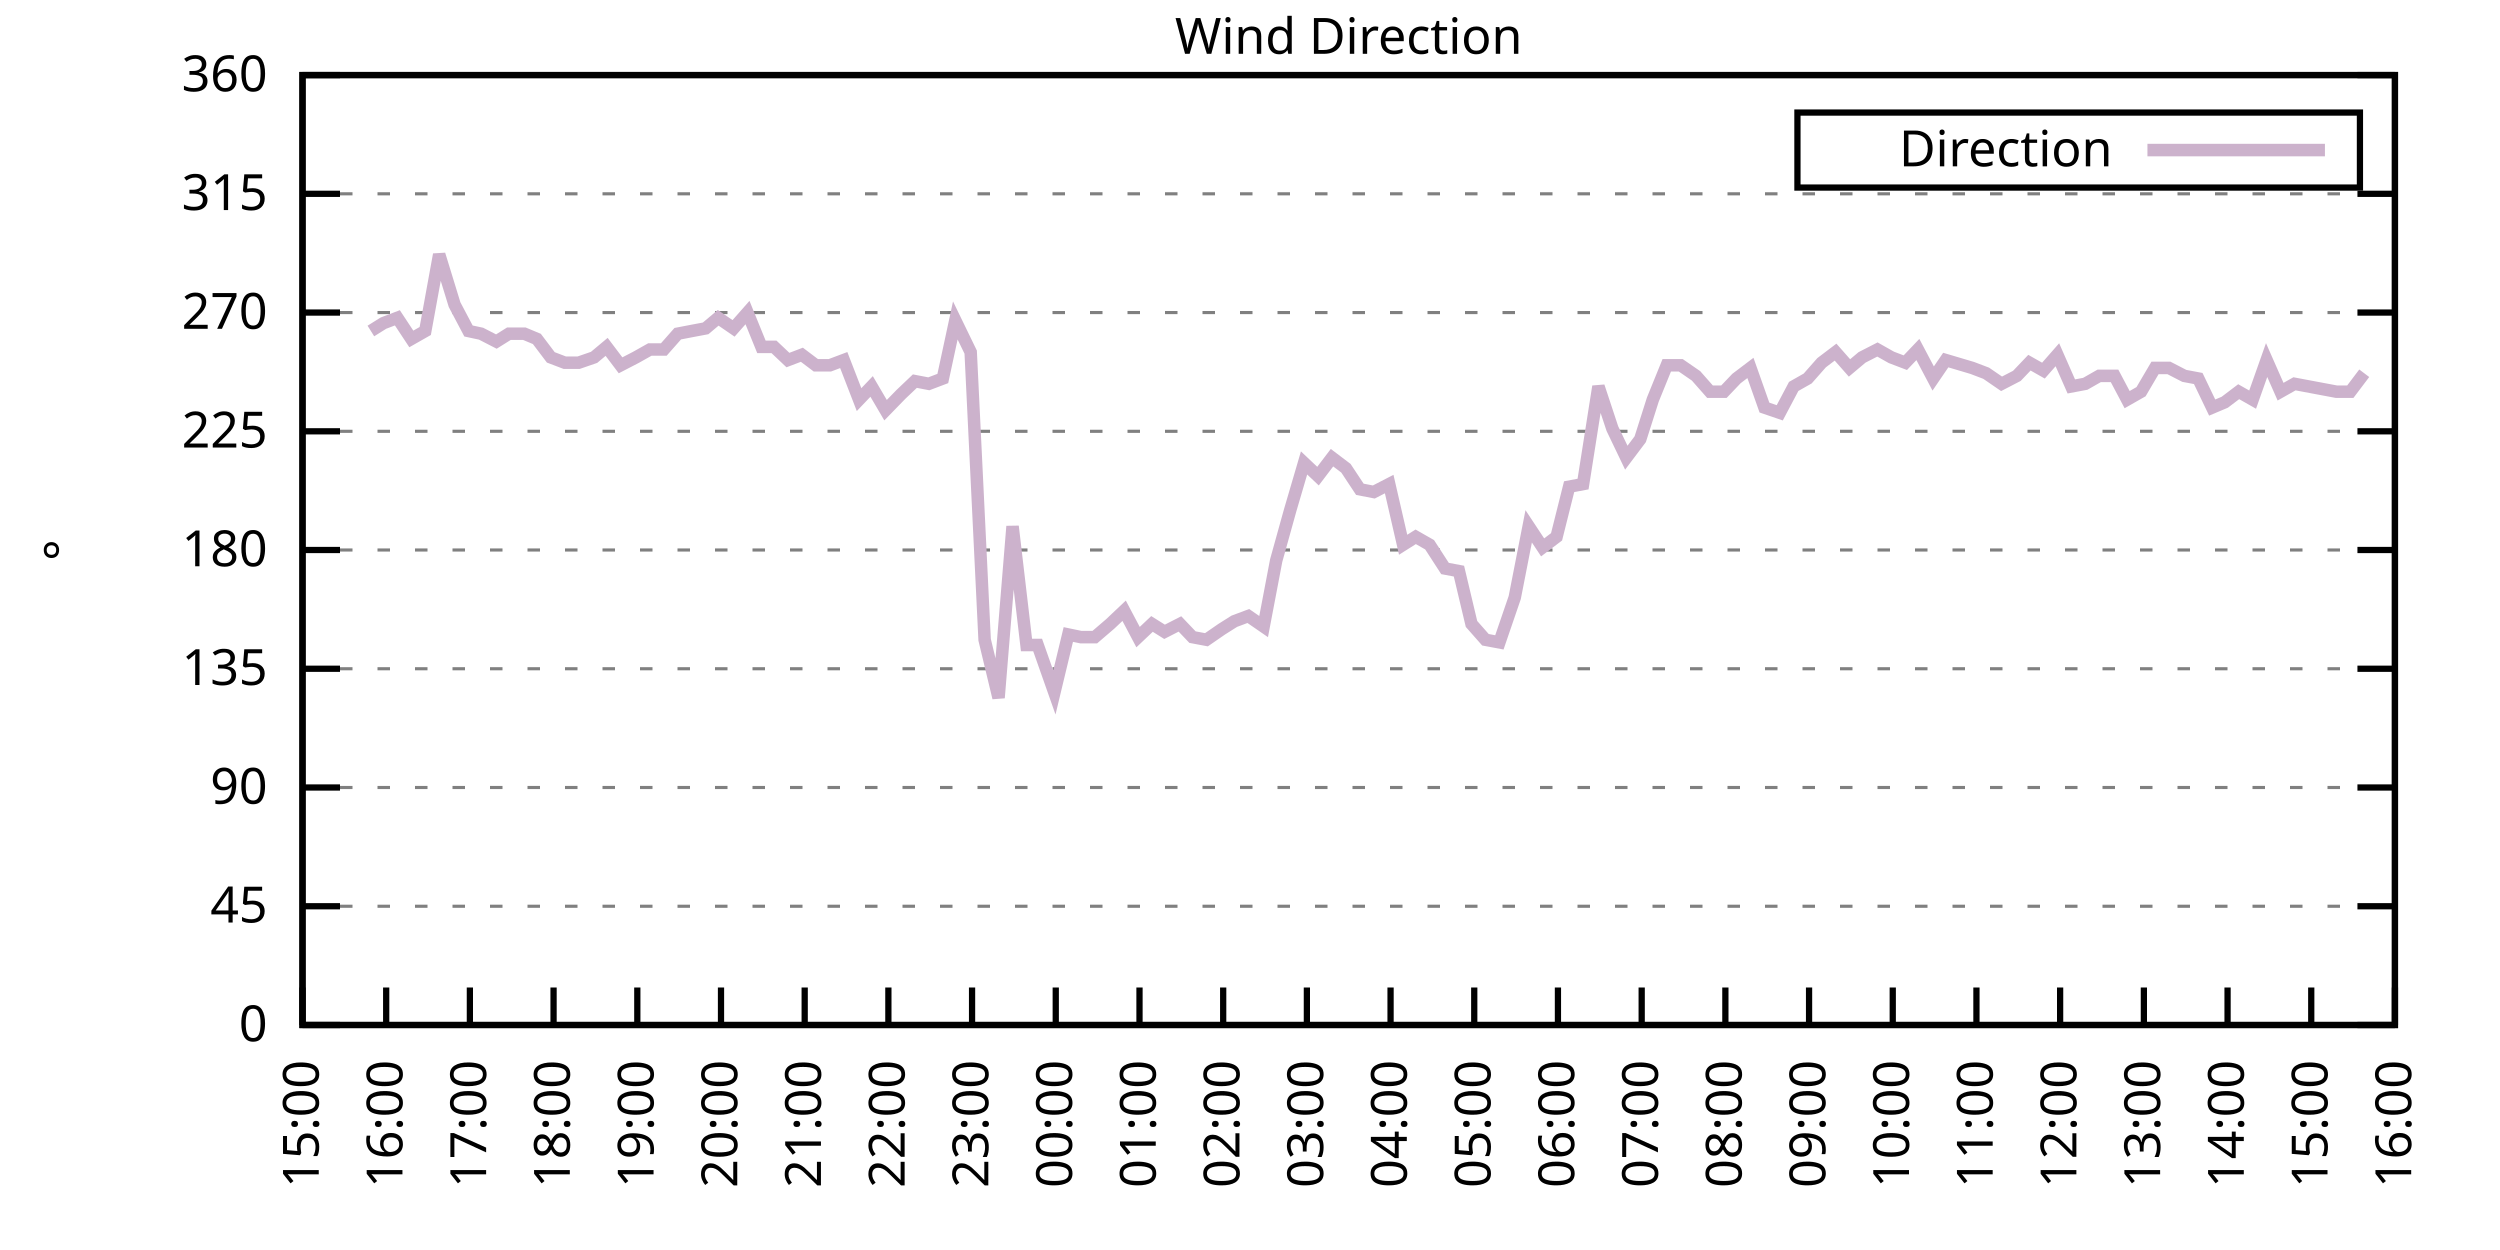
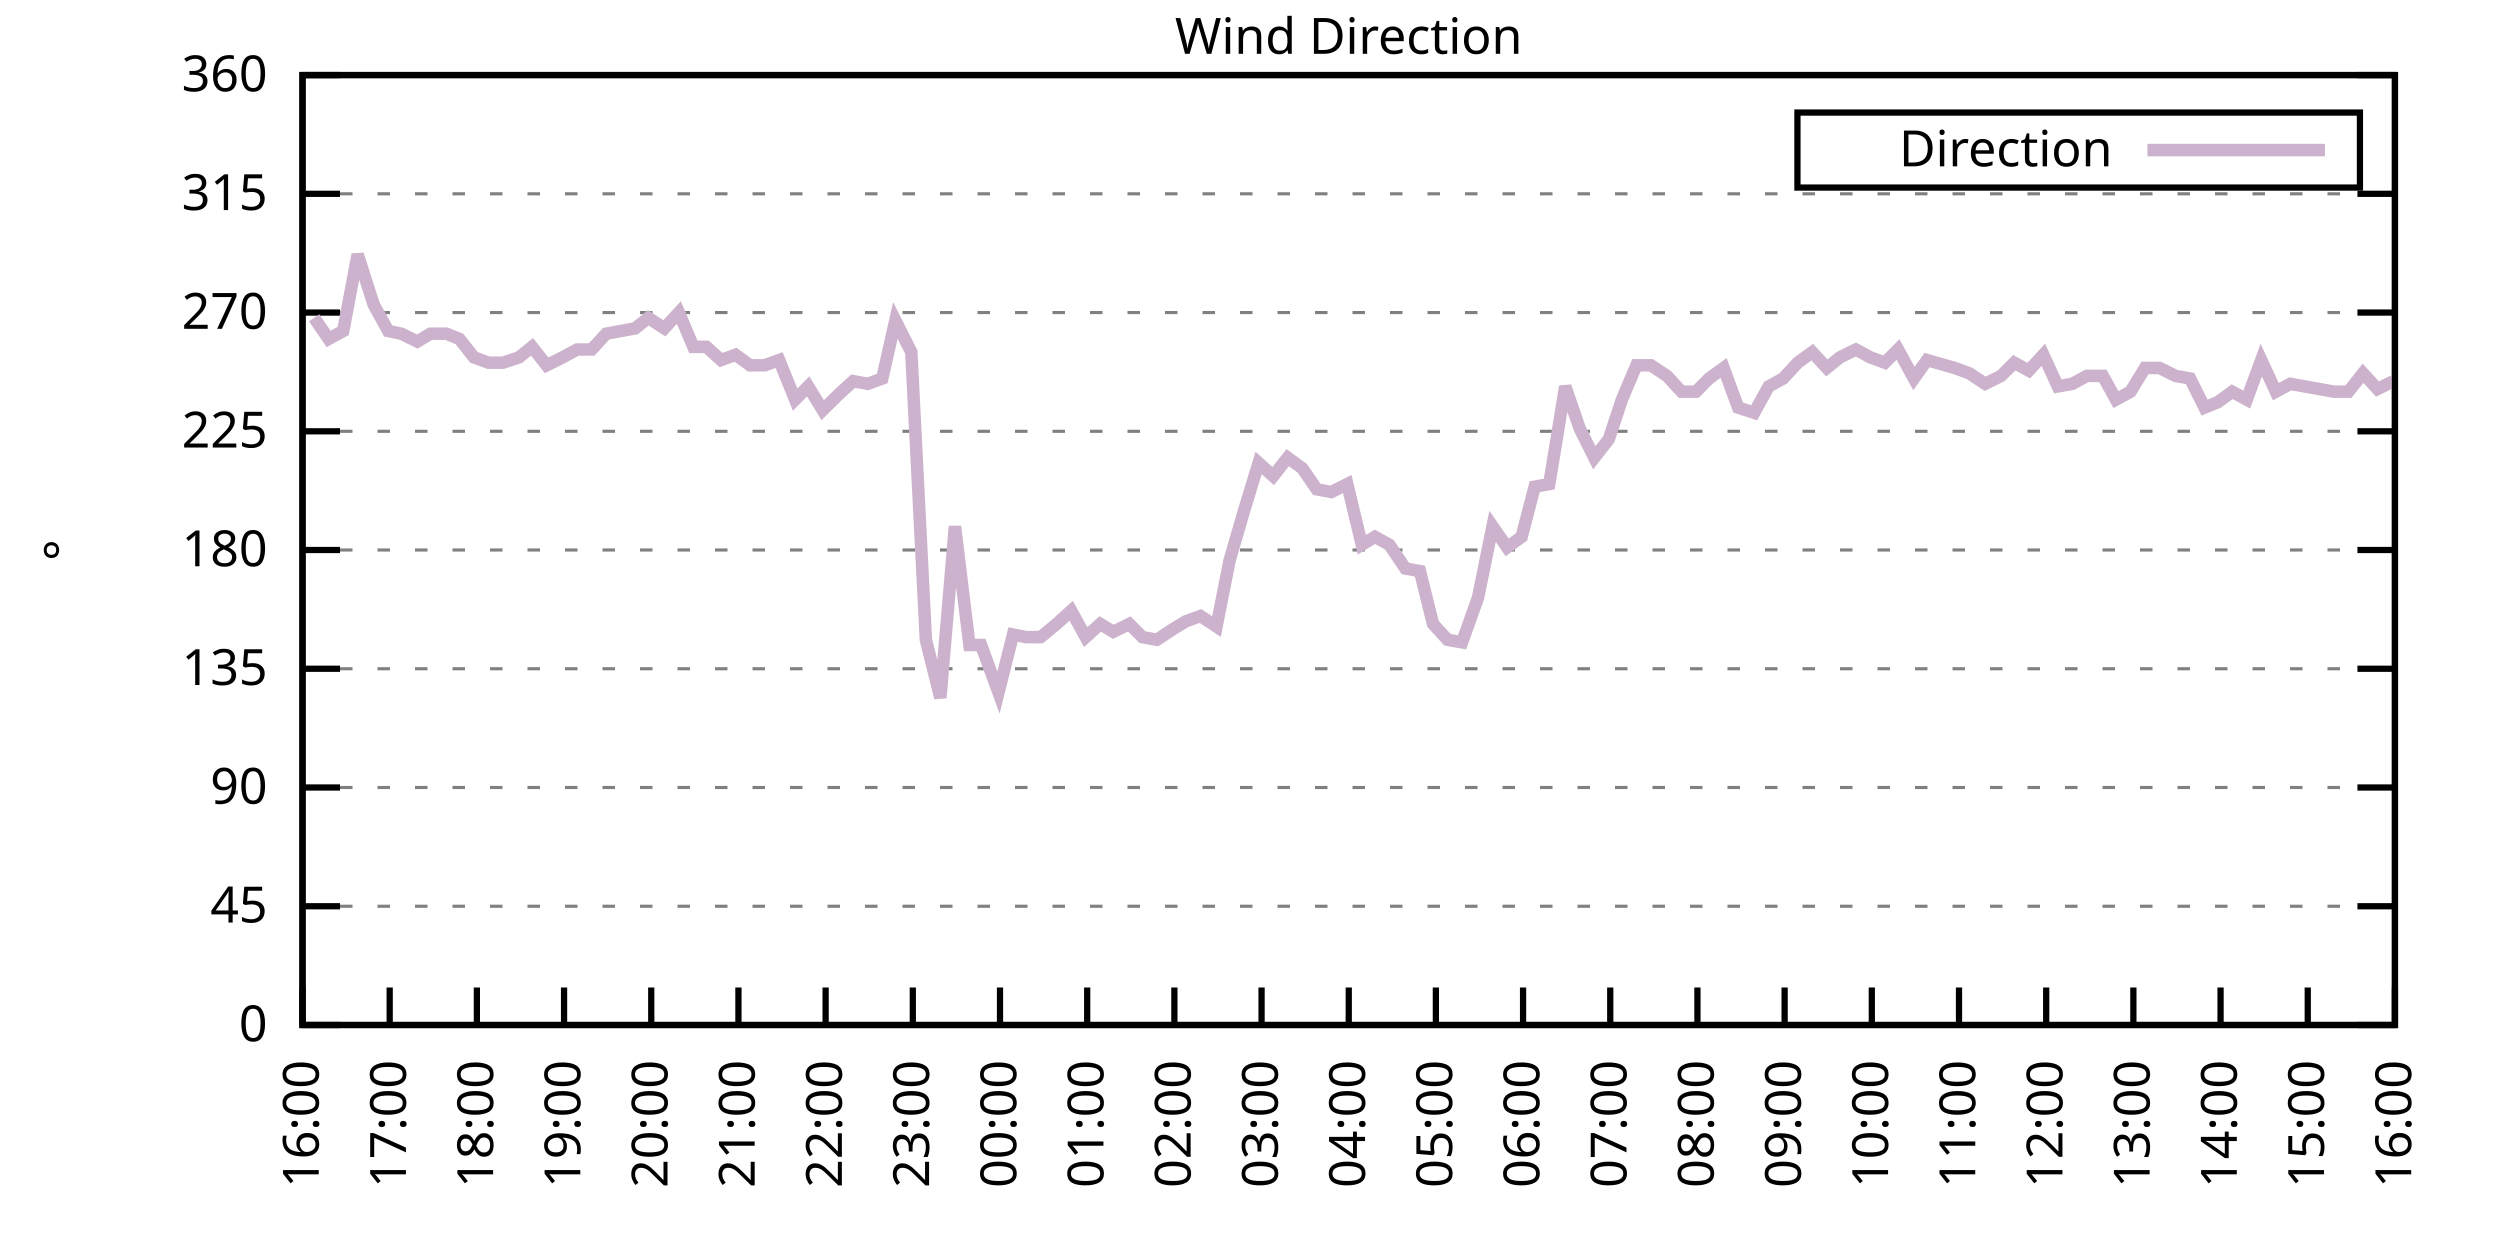
<svg xmlns="http://www.w3.org/2000/svg" xmlns:xlink="http://www.w3.org/1999/xlink" width="400" height="200" viewBox="0 0 400 200">
  <g id="gnuplot_canvas">
    <rect x="0" y="0" width="400" height="200" fill="none" />
    <defs>
      <circle id="gpDot" r="0.5" stroke-width="0.5" stroke="currentColor" />
      <path id="gpPt0" stroke-width="0.333" stroke="currentColor" d="M-1,0 h2 M0,-1 v2" />
      <path id="gpPt1" stroke-width="0.333" stroke="currentColor" d="M-1,-1 L1,1 M1,-1 L-1,1" />
      <path id="gpPt2" stroke-width="0.333" stroke="currentColor" d="M-1,0 L1,0 M0,-1 L0,1 M-1,-1 L1,1 M-1,1 L1,-1" />
      <rect id="gpPt3" stroke-width="0.333" stroke="currentColor" x="-1" y="-1" width="2" height="2" />
      <rect id="gpPt4" stroke-width="0.333" stroke="currentColor" fill="currentColor" x="-1" y="-1" width="2" height="2" />
      <circle id="gpPt5" stroke-width="0.333" stroke="currentColor" cx="0" cy="0" r="1" />
      <use xlink:href="#gpPt5" id="gpPt6" fill="currentColor" stroke="none" />
      <path id="gpPt7" stroke-width="0.333" stroke="currentColor" d="M0,-1.33 L-1.33,0.67 L1.33,0.67 z" />
      <use xlink:href="#gpPt7" id="gpPt8" fill="currentColor" stroke="none" />
      <use xlink:href="#gpPt7" id="gpPt9" stroke="currentColor" transform="rotate(180)" />
      <use xlink:href="#gpPt9" id="gpPt10" fill="currentColor" stroke="none" />
      <use xlink:href="#gpPt3" id="gpPt11" stroke="currentColor" transform="rotate(45)" />
      <use xlink:href="#gpPt11" id="gpPt12" fill="currentColor" stroke="none" />
      <path id="gpPt13" stroke-width="0.333" stroke="currentColor" d="M0,1.330 L1.265,0.411 L0.782,-1.067 L-0.782,-1.076 L-1.265,0.411 z" />
      <use xlink:href="#gpPt13" id="gpPt14" fill="currentColor" stroke="none" />
      <filter id="textbox" filterUnits="objectBoundingBox" x="0" y="0" height="1" width="1">
        <feFlood flood-color="white" flood-opacity="1" result="bgnd" />
        <feComposite in="SourceGraphic" in2="bgnd" operator="atop" />
      </filter>
      <filter id="greybox" filterUnits="objectBoundingBox" x="0" y="0" height="1" width="1">
        <feFlood flood-color="lightgrey" flood-opacity="1" result="grey" />
        <feComposite in="SourceGraphic" in2="grey" operator="atop" />
      </filter>
    </defs>
    <g fill="none" color="white" stroke="currentColor" stroke-width="1.00" stroke-linecap="butt" stroke-linejoin="miter">
</g>
    <g fill="none" color="black" stroke="currentColor" stroke-width="1.00" stroke-linecap="butt" stroke-linejoin="miter">
      <g stroke="none" shape-rendering="crispEdges">
        <polygon fill="rgb(255, 255, 255)" points="48.40,164.00 383.18,164.00 383.18,12.02 48.40,12.02 " />
      </g>
    </g>
    <g fill="none" color="black" stroke="currentColor" stroke-width="1.00" stroke-linecap="butt" stroke-linejoin="miter">
</g>
    <g fill="none" color="black" stroke="black" stroke-width="0.50" stroke-linecap="butt" stroke-linejoin="miter">
</g>
    <g fill="none" color="gray" stroke="currentColor" stroke-width="0.50" stroke-linecap="butt" stroke-linejoin="miter">
      <path stroke="gray" stroke-dasharray="2,4" class="gridline" d="M48.40,164.00 L383.19,164.00  " />
    </g>
    <g fill="none" color="gray" stroke="gray" stroke-width="1.00" stroke-linecap="butt" stroke-linejoin="miter">
</g>
    <g fill="none" color="black" stroke="currentColor" stroke-width="1.00" stroke-linecap="butt" stroke-linejoin="miter">
      <path stroke="black" d="M48.40,164.00 L54.40,164.00 M383.19,164.00 L377.19,164.00  " />
      <g transform="translate(42.80,166.60)" stroke="none" fill="black" font-family="Sans" font-size="8.00" text-anchor="end">
        <text>
          <tspan font-family="Sans"> 0</tspan>
        </text>
      </g>
    </g>
    <g fill="none" color="black" stroke="currentColor" stroke-width="1.00" stroke-linecap="butt" stroke-linejoin="miter">
</g>
    <g fill="none" color="black" stroke="black" stroke-width="0.50" stroke-linecap="butt" stroke-linejoin="miter">
</g>
    <g fill="none" color="gray" stroke="currentColor" stroke-width="0.50" stroke-linecap="butt" stroke-linejoin="miter">
      <path stroke="gray" stroke-dasharray="2,4" class="gridline" d="M48.40,145.00 L383.19,145.00  " />
    </g>
    <g fill="none" color="gray" stroke="gray" stroke-width="1.00" stroke-linecap="butt" stroke-linejoin="miter">
</g>
    <g fill="none" color="black" stroke="currentColor" stroke-width="1.00" stroke-linecap="butt" stroke-linejoin="miter">
      <path stroke="black" d="M48.40,145.00 L54.40,145.00 M383.19,145.00 L377.19,145.00  " />
      <g transform="translate(42.80,147.60)" stroke="none" fill="black" font-family="Sans" font-size="8.00" text-anchor="end">
        <text>
          <tspan font-family="Sans"> 45</tspan>
        </text>
      </g>
    </g>
    <g fill="none" color="black" stroke="currentColor" stroke-width="1.00" stroke-linecap="butt" stroke-linejoin="miter">
</g>
    <g fill="none" color="black" stroke="black" stroke-width="0.50" stroke-linecap="butt" stroke-linejoin="miter">
</g>
    <g fill="none" color="gray" stroke="currentColor" stroke-width="0.50" stroke-linecap="butt" stroke-linejoin="miter">
      <path stroke="gray" stroke-dasharray="2,4" class="gridline" d="M48.40,126.00 L383.19,126.00  " />
    </g>
    <g fill="none" color="gray" stroke="gray" stroke-width="1.00" stroke-linecap="butt" stroke-linejoin="miter">
</g>
    <g fill="none" color="black" stroke="currentColor" stroke-width="1.00" stroke-linecap="butt" stroke-linejoin="miter">
      <path stroke="black" d="M48.40,126.00 L54.40,126.00 M383.19,126.00 L377.19,126.00  " />
      <g transform="translate(42.80,128.60)" stroke="none" fill="black" font-family="Sans" font-size="8.00" text-anchor="end">
        <text>
          <tspan font-family="Sans"> 90</tspan>
        </text>
      </g>
    </g>
    <g fill="none" color="black" stroke="currentColor" stroke-width="1.00" stroke-linecap="butt" stroke-linejoin="miter">
</g>
    <g fill="none" color="black" stroke="black" stroke-width="0.50" stroke-linecap="butt" stroke-linejoin="miter">
</g>
    <g fill="none" color="gray" stroke="currentColor" stroke-width="0.50" stroke-linecap="butt" stroke-linejoin="miter">
      <path stroke="gray" stroke-dasharray="2,4" class="gridline" d="M48.40,107.00 L383.19,107.00  " />
    </g>
    <g fill="none" color="gray" stroke="gray" stroke-width="1.00" stroke-linecap="butt" stroke-linejoin="miter">
</g>
    <g fill="none" color="black" stroke="currentColor" stroke-width="1.00" stroke-linecap="butt" stroke-linejoin="miter">
      <path stroke="black" d="M48.40,107.00 L54.40,107.00 M383.19,107.00 L377.19,107.00  " />
      <g transform="translate(42.80,109.60)" stroke="none" fill="black" font-family="Sans" font-size="8.00" text-anchor="end">
        <text>
          <tspan font-family="Sans"> 135</tspan>
        </text>
      </g>
    </g>
    <g fill="none" color="black" stroke="currentColor" stroke-width="1.00" stroke-linecap="butt" stroke-linejoin="miter">
</g>
    <g fill="none" color="black" stroke="black" stroke-width="0.50" stroke-linecap="butt" stroke-linejoin="miter">
</g>
    <g fill="none" color="gray" stroke="currentColor" stroke-width="0.50" stroke-linecap="butt" stroke-linejoin="miter">
      <path stroke="gray" stroke-dasharray="2,4" class="gridline" d="M48.40,88.00 L383.19,88.00  " />
    </g>
    <g fill="none" color="gray" stroke="gray" stroke-width="1.00" stroke-linecap="butt" stroke-linejoin="miter">
</g>
    <g fill="none" color="black" stroke="currentColor" stroke-width="1.00" stroke-linecap="butt" stroke-linejoin="miter">
      <path stroke="black" d="M48.40,88.00 L54.40,88.00 M383.19,88.00 L377.19,88.00  " />
      <g transform="translate(42.80,90.60)" stroke="none" fill="black" font-family="Sans" font-size="8.00" text-anchor="end">
        <text>
          <tspan font-family="Sans"> 180</tspan>
        </text>
      </g>
    </g>
    <g fill="none" color="black" stroke="currentColor" stroke-width="1.00" stroke-linecap="butt" stroke-linejoin="miter">
</g>
    <g fill="none" color="black" stroke="black" stroke-width="0.50" stroke-linecap="butt" stroke-linejoin="miter">
</g>
    <g fill="none" color="gray" stroke="currentColor" stroke-width="0.50" stroke-linecap="butt" stroke-linejoin="miter">
      <path stroke="gray" stroke-dasharray="2,4" class="gridline" d="M48.40,69.01 L383.19,69.01  " />
    </g>
    <g fill="none" color="gray" stroke="gray" stroke-width="1.00" stroke-linecap="butt" stroke-linejoin="miter">
</g>
    <g fill="none" color="black" stroke="currentColor" stroke-width="1.00" stroke-linecap="butt" stroke-linejoin="miter">
      <path stroke="black" d="M48.40,69.01 L54.40,69.01 M383.19,69.01 L377.19,69.01  " />
      <g transform="translate(42.80,71.61)" stroke="none" fill="black" font-family="Sans" font-size="8.00" text-anchor="end">
        <text>
          <tspan font-family="Sans"> 225</tspan>
        </text>
      </g>
    </g>
    <g fill="none" color="black" stroke="currentColor" stroke-width="1.00" stroke-linecap="butt" stroke-linejoin="miter">
</g>
    <g fill="none" color="black" stroke="black" stroke-width="0.50" stroke-linecap="butt" stroke-linejoin="miter">
</g>
    <g fill="none" color="gray" stroke="currentColor" stroke-width="0.50" stroke-linecap="butt" stroke-linejoin="miter">
      <path stroke="gray" stroke-dasharray="2,4" class="gridline" d="M48.40,50.01 L383.19,50.01  " />
    </g>
    <g fill="none" color="gray" stroke="gray" stroke-width="1.00" stroke-linecap="butt" stroke-linejoin="miter">
</g>
    <g fill="none" color="black" stroke="currentColor" stroke-width="1.00" stroke-linecap="butt" stroke-linejoin="miter">
      <path stroke="black" d="M48.40,50.01 L54.40,50.01 M383.19,50.01 L377.19,50.01  " />
      <g transform="translate(42.80,52.61)" stroke="none" fill="black" font-family="Sans" font-size="8.00" text-anchor="end">
        <text>
          <tspan font-family="Sans"> 270</tspan>
        </text>
      </g>
    </g>
    <g fill="none" color="black" stroke="currentColor" stroke-width="1.00" stroke-linecap="butt" stroke-linejoin="miter">
</g>
    <g fill="none" color="black" stroke="black" stroke-width="0.50" stroke-linecap="butt" stroke-linejoin="miter">
</g>
    <g fill="none" color="gray" stroke="currentColor" stroke-width="0.50" stroke-linecap="butt" stroke-linejoin="miter">
      <path stroke="gray" stroke-dasharray="2,4" class="gridline" d="M48.40,31.01 L383.19,31.01  " />
    </g>
    <g fill="none" color="gray" stroke="gray" stroke-width="1.00" stroke-linecap="butt" stroke-linejoin="miter">
</g>
    <g fill="none" color="black" stroke="currentColor" stroke-width="1.00" stroke-linecap="butt" stroke-linejoin="miter">
      <path stroke="black" d="M48.40,31.01 L54.40,31.01 M383.19,31.01 L377.19,31.01  " />
      <g transform="translate(42.80,33.61)" stroke="none" fill="black" font-family="Sans" font-size="8.00" text-anchor="end">
        <text>
          <tspan font-family="Sans"> 315</tspan>
        </text>
      </g>
    </g>
    <g fill="none" color="black" stroke="currentColor" stroke-width="1.00" stroke-linecap="butt" stroke-linejoin="miter">
</g>
    <g fill="none" color="black" stroke="black" stroke-width="0.50" stroke-linecap="butt" stroke-linejoin="miter">
</g>
    <g fill="none" color="gray" stroke="currentColor" stroke-width="0.50" stroke-linecap="butt" stroke-linejoin="miter">
      <path stroke="gray" stroke-dasharray="2,4" class="gridline" d="M48.40,12.01 L383.19,12.01  " />
    </g>
    <g fill="none" color="gray" stroke="gray" stroke-width="1.00" stroke-linecap="butt" stroke-linejoin="miter">
</g>
    <g fill="none" color="black" stroke="currentColor" stroke-width="1.00" stroke-linecap="butt" stroke-linejoin="miter">
      <path stroke="black" d="M48.40,12.01 L54.40,12.01 M383.19,12.01 L377.19,12.01  " />
      <g transform="translate(42.80,14.61)" stroke="none" fill="black" font-family="Sans" font-size="8.00" text-anchor="end">
        <text>
          <tspan font-family="Sans"> 360</tspan>
        </text>
      </g>
    </g>
    <g fill="none" color="black" stroke="currentColor" stroke-width="1.00" stroke-linecap="butt" stroke-linejoin="miter">
      <path stroke="black" d="M48.40,164.00 L48.40,158.00  " />
      <g transform="translate(51.00,169.60) rotate(270.00)" stroke="none" fill="black" font-family="Sans" font-size="8.00" text-anchor="end">
        <text>
-           <tspan font-family="Sans">15:00</tspan>
-         </text>
-       </g>
-     </g>
-     <g fill="none" color="black" stroke="currentColor" stroke-width="1.00" stroke-linecap="butt" stroke-linejoin="miter">
-       <path stroke="black" d="M61.79,164.00 L61.79,158.00  " />
-       <g transform="translate(64.39,169.60) rotate(270.00)" stroke="none" fill="black" font-family="Sans" font-size="8.00" text-anchor="end">
-         <text>
          <tspan font-family="Sans">16:00</tspan>
        </text>
      </g>
    </g>
    <g fill="none" color="black" stroke="currentColor" stroke-width="1.00" stroke-linecap="butt" stroke-linejoin="miter">
-       <path stroke="black" d="M75.18,164.00 L75.18,158.00  " />
-       <g transform="translate(77.78,169.60) rotate(270.00)" stroke="none" fill="black" font-family="Sans" font-size="8.00" text-anchor="end">
+       <path stroke="black" d="M62.35,164.00 L62.35,158.00  " />
+       <g transform="translate(64.95,169.60) rotate(270.00)" stroke="none" fill="black" font-family="Sans" font-size="8.00" text-anchor="end">
        <text>
          <tspan font-family="Sans">17:00</tspan>
        </text>
      </g>
    </g>
    <g fill="none" color="black" stroke="currentColor" stroke-width="1.00" stroke-linecap="butt" stroke-linejoin="miter">
-       <path stroke="black" d="M88.57,164.00 L88.57,158.00  " />
-       <g transform="translate(91.17,169.60) rotate(270.00)" stroke="none" fill="black" font-family="Sans" font-size="8.00" text-anchor="end">
+       <path stroke="black" d="M76.30,164.00 L76.30,158.00  " />
+       <g transform="translate(78.90,169.60) rotate(270.00)" stroke="none" fill="black" font-family="Sans" font-size="8.00" text-anchor="end">
        <text>
          <tspan font-family="Sans">18:00</tspan>
        </text>
      </g>
    </g>
    <g fill="none" color="black" stroke="currentColor" stroke-width="1.00" stroke-linecap="butt" stroke-linejoin="miter">
-       <path stroke="black" d="M101.97,164.00 L101.97,158.00  " />
-       <g transform="translate(104.57,169.60) rotate(270.00)" stroke="none" fill="black" font-family="Sans" font-size="8.00" text-anchor="end">
+       <path stroke="black" d="M90.25,164.00 L90.25,158.00  " />
+       <g transform="translate(92.85,169.60) rotate(270.00)" stroke="none" fill="black" font-family="Sans" font-size="8.00" text-anchor="end">
        <text>
          <tspan font-family="Sans">19:00</tspan>
        </text>
      </g>
    </g>
    <g fill="none" color="black" stroke="currentColor" stroke-width="1.00" stroke-linecap="butt" stroke-linejoin="miter">
-       <path stroke="black" d="M115.36,164.00 L115.36,158.00  " />
-       <g transform="translate(117.96,169.60) rotate(270.00)" stroke="none" fill="black" font-family="Sans" font-size="8.00" text-anchor="end">
+       <path stroke="black" d="M104.20,164.00 L104.20,158.00  " />
+       <g transform="translate(106.80,169.60) rotate(270.00)" stroke="none" fill="black" font-family="Sans" font-size="8.00" text-anchor="end">
        <text>
          <tspan font-family="Sans">20:00</tspan>
        </text>
      </g>
    </g>
    <g fill="none" color="black" stroke="currentColor" stroke-width="1.00" stroke-linecap="butt" stroke-linejoin="miter">
-       <path stroke="black" d="M128.75,164.00 L128.75,158.00  " />
-       <g transform="translate(131.35,169.60) rotate(270.00)" stroke="none" fill="black" font-family="Sans" font-size="8.00" text-anchor="end">
+       <path stroke="black" d="M118.15,164.00 L118.15,158.00  " />
+       <g transform="translate(120.75,169.60) rotate(270.00)" stroke="none" fill="black" font-family="Sans" font-size="8.00" text-anchor="end">
        <text>
          <tspan font-family="Sans">21:00</tspan>
        </text>
      </g>
    </g>
    <g fill="none" color="black" stroke="currentColor" stroke-width="1.00" stroke-linecap="butt" stroke-linejoin="miter">
-       <path stroke="black" d="M142.14,164.00 L142.14,158.00  " />
-       <g transform="translate(144.74,169.60) rotate(270.00)" stroke="none" fill="black" font-family="Sans" font-size="8.00" text-anchor="end">
+       <path stroke="black" d="M132.10,164.00 L132.10,158.00  " />
+       <g transform="translate(134.70,169.60) rotate(270.00)" stroke="none" fill="black" font-family="Sans" font-size="8.00" text-anchor="end">
        <text>
          <tspan font-family="Sans">22:00</tspan>
        </text>
      </g>
    </g>
    <g fill="none" color="black" stroke="currentColor" stroke-width="1.00" stroke-linecap="butt" stroke-linejoin="miter">
-       <path stroke="black" d="M155.53,164.00 L155.53,158.00  " />
-       <g transform="translate(158.13,169.60) rotate(270.00)" stroke="none" fill="black" font-family="Sans" font-size="8.00" text-anchor="end">
+       <path stroke="black" d="M146.05,164.00 L146.05,158.00  " />
+       <g transform="translate(148.65,169.60) rotate(270.00)" stroke="none" fill="black" font-family="Sans" font-size="8.00" text-anchor="end">
        <text>
          <tspan font-family="Sans">23:00</tspan>
        </text>
      </g>
    </g>
    <g fill="none" color="black" stroke="currentColor" stroke-width="1.00" stroke-linecap="butt" stroke-linejoin="miter">
-       <path stroke="black" d="M168.92,164.00 L168.92,158.00  " />
-       <g transform="translate(171.52,169.60) rotate(270.00)" stroke="none" fill="black" font-family="Sans" font-size="8.00" text-anchor="end">
+       <path stroke="black" d="M160.00,164.00 L160.00,158.00  " />
+       <g transform="translate(162.60,169.60) rotate(270.00)" stroke="none" fill="black" font-family="Sans" font-size="8.00" text-anchor="end">
        <text>
          <tspan font-family="Sans">00:00</tspan>
        </text>
      </g>
    </g>
    <g fill="none" color="black" stroke="currentColor" stroke-width="1.00" stroke-linecap="butt" stroke-linejoin="miter">
-       <path stroke="black" d="M182.32,164.00 L182.32,158.00  " />
-       <g transform="translate(184.92,169.60) rotate(270.00)" stroke="none" fill="black" font-family="Sans" font-size="8.00" text-anchor="end">
+       <path stroke="black" d="M173.95,164.00 L173.95,158.00  " />
+       <g transform="translate(176.55,169.60) rotate(270.00)" stroke="none" fill="black" font-family="Sans" font-size="8.00" text-anchor="end">
        <text>
          <tspan font-family="Sans">01:00</tspan>
        </text>
      </g>
    </g>
    <g fill="none" color="black" stroke="currentColor" stroke-width="1.00" stroke-linecap="butt" stroke-linejoin="miter">
-       <path stroke="black" d="M195.71,164.00 L195.71,158.00  " />
-       <g transform="translate(198.31,169.60) rotate(270.00)" stroke="none" fill="black" font-family="Sans" font-size="8.00" text-anchor="end">
+       <path stroke="black" d="M187.90,164.00 L187.90,158.00  " />
+       <g transform="translate(190.50,169.60) rotate(270.00)" stroke="none" fill="black" font-family="Sans" font-size="8.00" text-anchor="end">
        <text>
          <tspan font-family="Sans">02:00</tspan>
        </text>
      </g>
    </g>
    <g fill="none" color="black" stroke="currentColor" stroke-width="1.00" stroke-linecap="butt" stroke-linejoin="miter">
-       <path stroke="black" d="M209.10,164.00 L209.10,158.00  " />
-       <g transform="translate(211.70,169.60) rotate(270.00)" stroke="none" fill="black" font-family="Sans" font-size="8.00" text-anchor="end">
+       <path stroke="black" d="M201.85,164.00 L201.85,158.00  " />
+       <g transform="translate(204.45,169.60) rotate(270.00)" stroke="none" fill="black" font-family="Sans" font-size="8.00" text-anchor="end">
        <text>
          <tspan font-family="Sans">03:00</tspan>
        </text>
      </g>
    </g>
    <g fill="none" color="black" stroke="currentColor" stroke-width="1.00" stroke-linecap="butt" stroke-linejoin="miter">
-       <path stroke="black" d="M222.49,164.00 L222.49,158.00  " />
-       <g transform="translate(225.09,169.60) rotate(270.00)" stroke="none" fill="black" font-family="Sans" font-size="8.00" text-anchor="end">
+       <path stroke="black" d="M215.80,164.00 L215.80,158.00  " />
+       <g transform="translate(218.40,169.60) rotate(270.00)" stroke="none" fill="black" font-family="Sans" font-size="8.00" text-anchor="end">
        <text>
          <tspan font-family="Sans">04:00</tspan>
        </text>
      </g>
    </g>
    <g fill="none" color="black" stroke="currentColor" stroke-width="1.00" stroke-linecap="butt" stroke-linejoin="miter">
-       <path stroke="black" d="M235.88,164.00 L235.88,158.00  " />
-       <g transform="translate(238.48,169.60) rotate(270.00)" stroke="none" fill="black" font-family="Sans" font-size="8.00" text-anchor="end">
+       <path stroke="black" d="M229.74,164.00 L229.74,158.00  " />
+       <g transform="translate(232.34,169.60) rotate(270.00)" stroke="none" fill="black" font-family="Sans" font-size="8.00" text-anchor="end">
        <text>
          <tspan font-family="Sans">05:00</tspan>
        </text>
      </g>
    </g>
    <g fill="none" color="black" stroke="currentColor" stroke-width="1.00" stroke-linecap="butt" stroke-linejoin="miter">
-       <path stroke="black" d="M249.27,164.00 L249.27,158.00  " />
-       <g transform="translate(251.87,169.60) rotate(270.00)" stroke="none" fill="black" font-family="Sans" font-size="8.00" text-anchor="end">
+       <path stroke="black" d="M243.69,164.00 L243.69,158.00  " />
+       <g transform="translate(246.29,169.60) rotate(270.00)" stroke="none" fill="black" font-family="Sans" font-size="8.00" text-anchor="end">
        <text>
          <tspan font-family="Sans">06:00</tspan>
        </text>
      </g>
    </g>
    <g fill="none" color="black" stroke="currentColor" stroke-width="1.00" stroke-linecap="butt" stroke-linejoin="miter">
-       <path stroke="black" d="M262.67,164.00 L262.67,158.00  " />
-       <g transform="translate(265.27,169.60) rotate(270.00)" stroke="none" fill="black" font-family="Sans" font-size="8.00" text-anchor="end">
+       <path stroke="black" d="M257.64,164.00 L257.64,158.00  " />
+       <g transform="translate(260.24,169.60) rotate(270.00)" stroke="none" fill="black" font-family="Sans" font-size="8.00" text-anchor="end">
        <text>
          <tspan font-family="Sans">07:00</tspan>
        </text>
      </g>
    </g>
    <g fill="none" color="black" stroke="currentColor" stroke-width="1.00" stroke-linecap="butt" stroke-linejoin="miter">
-       <path stroke="black" d="M276.06,164.00 L276.06,158.00  " />
-       <g transform="translate(278.66,169.60) rotate(270.00)" stroke="none" fill="black" font-family="Sans" font-size="8.00" text-anchor="end">
+       <path stroke="black" d="M271.59,164.00 L271.59,158.00  " />
+       <g transform="translate(274.19,169.60) rotate(270.00)" stroke="none" fill="black" font-family="Sans" font-size="8.00" text-anchor="end">
        <text>
          <tspan font-family="Sans">08:00</tspan>
        </text>
      </g>
    </g>
    <g fill="none" color="black" stroke="currentColor" stroke-width="1.00" stroke-linecap="butt" stroke-linejoin="miter">
-       <path stroke="black" d="M289.45,164.00 L289.45,158.00  " />
-       <g transform="translate(292.05,169.60) rotate(270.00)" stroke="none" fill="black" font-family="Sans" font-size="8.00" text-anchor="end">
+       <path stroke="black" d="M285.54,164.00 L285.54,158.00  " />
+       <g transform="translate(288.14,169.60) rotate(270.00)" stroke="none" fill="black" font-family="Sans" font-size="8.00" text-anchor="end">
        <text>
          <tspan font-family="Sans">09:00</tspan>
        </text>
      </g>
    </g>
    <g fill="none" color="black" stroke="currentColor" stroke-width="1.00" stroke-linecap="butt" stroke-linejoin="miter">
-       <path stroke="black" d="M302.84,164.00 L302.84,158.00  " />
-       <g transform="translate(305.44,169.60) rotate(270.00)" stroke="none" fill="black" font-family="Sans" font-size="8.00" text-anchor="end">
+       <path stroke="black" d="M299.49,164.00 L299.49,158.00  " />
+       <g transform="translate(302.09,169.60) rotate(270.00)" stroke="none" fill="black" font-family="Sans" font-size="8.00" text-anchor="end">
        <text>
          <tspan font-family="Sans">10:00</tspan>
        </text>
      </g>
    </g>
    <g fill="none" color="black" stroke="currentColor" stroke-width="1.00" stroke-linecap="butt" stroke-linejoin="miter">
-       <path stroke="black" d="M316.23,164.00 L316.23,158.00  " />
-       <g transform="translate(318.83,169.60) rotate(270.00)" stroke="none" fill="black" font-family="Sans" font-size="8.00" text-anchor="end">
+       <path stroke="black" d="M313.44,164.00 L313.44,158.00  " />
+       <g transform="translate(316.04,169.60) rotate(270.00)" stroke="none" fill="black" font-family="Sans" font-size="8.00" text-anchor="end">
        <text>
          <tspan font-family="Sans">11:00</tspan>
        </text>
      </g>
    </g>
    <g fill="none" color="black" stroke="currentColor" stroke-width="1.00" stroke-linecap="butt" stroke-linejoin="miter">
-       <path stroke="black" d="M329.62,164.00 L329.62,158.00  " />
-       <g transform="translate(332.22,169.60) rotate(270.00)" stroke="none" fill="black" font-family="Sans" font-size="8.00" text-anchor="end">
+       <path stroke="black" d="M327.39,164.00 L327.39,158.00  " />
+       <g transform="translate(329.99,169.60) rotate(270.00)" stroke="none" fill="black" font-family="Sans" font-size="8.00" text-anchor="end">
        <text>
          <tspan font-family="Sans">12:00</tspan>
        </text>
      </g>
    </g>
    <g fill="none" color="black" stroke="currentColor" stroke-width="1.00" stroke-linecap="butt" stroke-linejoin="miter">
-       <path stroke="black" d="M343.02,164.00 L343.02,158.00  " />
-       <g transform="translate(345.62,169.60) rotate(270.00)" stroke="none" fill="black" font-family="Sans" font-size="8.00" text-anchor="end">
+       <path stroke="black" d="M341.34,164.00 L341.34,158.00  " />
+       <g transform="translate(343.94,169.60) rotate(270.00)" stroke="none" fill="black" font-family="Sans" font-size="8.00" text-anchor="end">
        <text>
          <tspan font-family="Sans">13:00</tspan>
        </text>
      </g>
    </g>
    <g fill="none" color="black" stroke="currentColor" stroke-width="1.00" stroke-linecap="butt" stroke-linejoin="miter">
-       <path stroke="black" d="M356.41,164.00 L356.41,158.00  " />
-       <g transform="translate(359.01,169.60) rotate(270.00)" stroke="none" fill="black" font-family="Sans" font-size="8.00" text-anchor="end">
+       <path stroke="black" d="M355.29,164.00 L355.29,158.00  " />
+       <g transform="translate(357.89,169.60) rotate(270.00)" stroke="none" fill="black" font-family="Sans" font-size="8.00" text-anchor="end">
        <text>
          <tspan font-family="Sans">14:00</tspan>
        </text>
      </g>
    </g>
    <g fill="none" color="black" stroke="currentColor" stroke-width="1.00" stroke-linecap="butt" stroke-linejoin="miter">
-       <path stroke="black" d="M369.80,164.00 L369.80,158.00  " />
-       <g transform="translate(372.40,169.60) rotate(270.00)" stroke="none" fill="black" font-family="Sans" font-size="8.00" text-anchor="end">
+       <path stroke="black" d="M369.24,164.00 L369.24,158.00  " />
+       <g transform="translate(371.84,169.60) rotate(270.00)" stroke="none" fill="black" font-family="Sans" font-size="8.00" text-anchor="end">
        <text>
          <tspan font-family="Sans">15:00</tspan>
        </text>
      </g>
    </g>
    <g fill="none" color="black" stroke="currentColor" stroke-width="1.00" stroke-linecap="butt" stroke-linejoin="miter">
      <path stroke="black" d="M383.19,164.00 L383.19,158.00  " />
      <g transform="translate(385.79,169.60) rotate(270.00)" stroke="none" fill="black" font-family="Sans" font-size="8.00" text-anchor="end">
        <text>
          <tspan font-family="Sans">16:00</tspan>
        </text>
      </g>
    </g>
    <g fill="none" color="black" stroke="currentColor" stroke-width="1.00" stroke-linecap="butt" stroke-linejoin="miter">
</g>
    <g fill="none" color="black" stroke="currentColor" stroke-width="1.00" stroke-linecap="butt" stroke-linejoin="miter">
      <path stroke="black" d="M48.40,12.01 L48.40,164.00 L383.19,164.00 L383.19,12.01 L48.40,12.01 Z  " />
    </g>
    <g fill="none" color="black" stroke="currentColor" stroke-width="1.00" stroke-linecap="butt" stroke-linejoin="miter">
</g>
    <g fill="none" color="black" stroke="currentColor" stroke-width="1.00" stroke-linecap="butt" stroke-linejoin="miter">
      <path stroke="black" d="M287.59,30.01 L287.59,18.01 L377.59,18.01 L377.59,30.01 L287.59,30.01 Z  " />
    </g>
    <g id="Wind_direction_plot_1">
      <g fill="none" color="white" stroke="black" stroke-width="2.00" stroke-linecap="butt" stroke-linejoin="miter">
</g>
      <g fill="none" color="black" stroke="currentColor" stroke-width="2.00" stroke-linecap="butt" stroke-linejoin="miter">
        <g transform="translate(337.99,26.61)" stroke="none" fill="black" font-family="Sans" font-size="8.00" text-anchor="end">
          <text>
            <tspan font-family="Sans">Direction</tspan>
          </text>
        </g>
      </g>
      <g fill="none" color="black" stroke="currentColor" stroke-width="2.00" stroke-linecap="butt" stroke-linejoin="miter">
-         <path stroke="rgb(204, 178, 204)" d="M343.59,24.01 L371.99,24.01 M59.34,52.96 L61.35,51.70 L63.58,50.85 L65.81,54.23 L68.04,52.96 L70.27,40.72   L72.73,48.74 L74.96,52.96 L76.97,53.39 L79.42,54.65 L81.43,53.39 L83.89,53.39 L85.90,54.23 L88.13,57.18   L90.36,58.03 L92.59,58.03 L95.05,57.18 L97.06,55.50 L99.29,58.45 L101.74,57.18 L103.98,55.92 L106.21,55.92   L108.44,53.39 L110.67,52.96 L112.90,52.54 L114.91,50.85 L117.37,52.54 L119.60,50.01 L121.83,55.50 L123.84,55.50   L126.07,57.61 L128.30,56.76 L130.54,58.45 L132.77,58.45 L135.00,57.61 L137.45,63.94 L139.46,61.83 L141.69,65.63   L144.15,63.10 L146.38,60.98 L148.61,61.41 L150.85,60.56 L152.85,51.27 L155.31,56.34 L157.54,102.36 L159.77,111.65   L162.01,84.21 L164.24,103.20 L166.02,103.20 L168.70,110.80 L170.93,101.52 L172.94,101.94 L175.17,101.94 L177.63,99.83   L179.86,97.72 L182.09,101.94 L184.32,99.83 L186.33,101.09 L188.79,99.83 L190.80,101.94 L193.03,102.36 L195.48,100.67   L197.49,99.40 L199.73,98.56 L202.18,100.25 L204.19,89.69 L206.42,81.67 L208.65,74.07 L210.88,76.18 L213.12,73.23   L215.35,74.92 L217.58,78.29 L219.81,78.72 L222.27,77.45 L224.50,87.16 L226.51,85.89 L228.74,87.16 L231.20,90.96   L233.43,91.38 L235.44,99.83 L237.67,102.36 L239.90,102.78 L242.36,95.60 L244.59,84.21 L246.82,87.58 L249.05,85.89   L251.06,77.87 L253.29,77.45 L255.75,61.83 L257.98,68.58 L260.21,73.23 L262.44,70.27 L264.45,63.94 L266.68,58.45   L268.92,58.45 L271.37,60.14 L273.60,62.67 L275.83,62.67 L277.84,60.56 L280.07,58.87 L282.31,65.21 L284.76,66.05   L286.99,61.83 L289.23,60.56 L291.46,58.03 L293.69,56.34 L295.92,58.87 L297.93,57.18 L300.39,55.92 L302.62,57.18   L304.85,58.03 L306.86,55.92 L309.31,60.56 L311.32,57.61 L315.56,58.87 L317.79,59.72 L320.25,61.41 L322.70,60.14   L324.71,58.03 L326.95,59.30 L329.18,56.76 L331.41,61.83 L333.64,61.41 L335.87,60.14 L338.33,60.14 L340.34,63.94   L342.57,62.67 L344.80,58.87 L347.03,58.87 L349.49,60.14 L351.72,60.56 L353.95,65.21 L355.96,64.36 L358.19,62.67   L360.42,63.94 L362.66,57.61 L364.89,62.67 L367.12,61.41 L369.35,61.83 L371.58,62.25 L373.82,62.67 L376.05,62.67   L378.28,59.72  " />
+         <path stroke="rgb(204, 178, 204)" d="M343.59,24.01 L371.99,24.01 M50.26,50.85 L52.58,54.23 L54.91,52.96 L57.23,40.72 L59.79,48.74 L62.12,52.96   L64.21,53.39 L66.77,54.65 L68.86,53.39 L71.42,53.39 L73.51,54.23 L75.83,57.18 L78.16,58.03 L80.48,58.03   L83.04,57.18 L85.13,55.50 L87.46,58.45 L90.02,57.18 L92.34,55.92 L94.67,55.92 L96.99,53.39 L99.32,52.96   L101.64,52.54 L103.73,50.85 L106.29,52.54 L108.62,50.01 L110.94,55.50 L113.03,55.50 L115.36,57.61 L117.68,56.76   L120.01,58.45 L122.33,58.45 L124.66,57.61 L127.22,63.94 L129.31,61.83 L131.63,65.63 L134.19,63.10 L136.51,60.98   L138.84,61.41 L141.16,60.56 L143.26,51.27 L145.81,56.34 L148.14,102.36 L150.46,111.65 L152.79,84.21 L155.11,103.20   L156.97,103.20 L159.76,110.80 L162.09,101.52 L164.18,101.94 L166.51,101.94 L169.06,99.83 L171.39,97.72 L173.71,101.94   L176.04,99.83 L178.13,101.09 L180.69,99.83 L182.78,101.94 L185.11,102.36 L187.66,100.67 L189.76,99.40 L192.08,98.56   L194.64,100.25 L196.73,89.69 L199.06,81.67 L201.38,74.07 L203.71,76.18 L206.03,73.23 L208.36,74.92 L210.68,78.29   L213.01,78.72 L215.56,77.45 L217.89,87.16 L219.98,85.89 L222.30,87.16 L224.86,90.96 L227.19,91.38 L229.28,99.83   L231.60,102.36 L233.93,102.78 L236.49,95.60 L238.81,84.21 L241.14,87.58 L243.46,85.89 L245.55,77.87 L247.88,77.45   L250.44,61.83 L252.76,68.58 L255.09,73.23 L257.41,70.27 L259.50,63.94 L261.83,58.45 L264.15,58.45 L266.71,60.14   L269.04,62.67 L271.36,62.67 L273.45,60.56 L275.78,58.87 L278.10,65.21 L280.66,66.05 L282.99,61.83 L285.31,60.56   L287.64,58.03 L289.96,56.34 L292.29,58.87 L294.38,57.18 L296.94,55.92 L299.26,57.18 L301.58,58.03 L303.68,55.92   L306.23,60.56 L308.33,57.61 L312.74,58.87 L315.07,59.72 L317.63,61.41 L320.18,60.14 L322.28,58.03 L324.60,59.30   L326.93,56.76 L329.25,61.83 L331.58,61.41 L333.90,60.14 L336.46,60.14 L338.55,63.94 L340.88,62.67 L343.20,58.87   L345.53,58.87 L348.08,60.14 L350.41,60.56 L352.73,65.21 L354.83,64.36 L357.15,62.67 L359.48,63.94 L361.80,57.61   L364.13,62.67 L366.45,61.41 L368.78,61.83 L371.10,62.25 L373.43,62.67 L375.75,62.67 L378.08,59.72 L380.40,62.25   L382.96,60.98  " />
      </g>
    </g>
    <g fill="none" color="black" stroke="currentColor" stroke-width="2.00" stroke-linecap="butt" stroke-linejoin="miter">
</g>
    <g fill="none" color="black" stroke="black" stroke-width="1.00" stroke-linecap="butt" stroke-linejoin="miter">
</g>
    <g fill="none" color="black" stroke="currentColor" stroke-width="1.00" stroke-linecap="butt" stroke-linejoin="miter">
      <path stroke="black" d="M48.40,12.01 L48.40,164.00 L383.19,164.00 L383.19,12.01 L48.40,12.01 Z  " />
      <g transform="translate(12.80,88.01) rotate(270.00)" stroke="none" fill="black" font-family="Sans" font-size="8.00" text-anchor="middle">
        <text>
          <tspan font-family="Sans">°</tspan>
        </text>
      </g>
    </g>
    <g fill="none" color="black" stroke="currentColor" stroke-width="1.00" stroke-linecap="butt" stroke-linejoin="miter">
</g>
    <g fill="none" color="black" stroke="currentColor" stroke-width="1.00" stroke-linecap="butt" stroke-linejoin="miter">
      <g transform="translate(215.79,8.61)" stroke="none" fill="black" font-family="Sans" font-size="8.00" text-anchor="middle">
        <text>
          <tspan font-family="Sans">Wind Direction</tspan>
        </text>
      </g>
    </g>
    <g fill="none" color="black" stroke="currentColor" stroke-width="1.00" stroke-linecap="butt" stroke-linejoin="miter">
</g>
  </g>
</svg>
